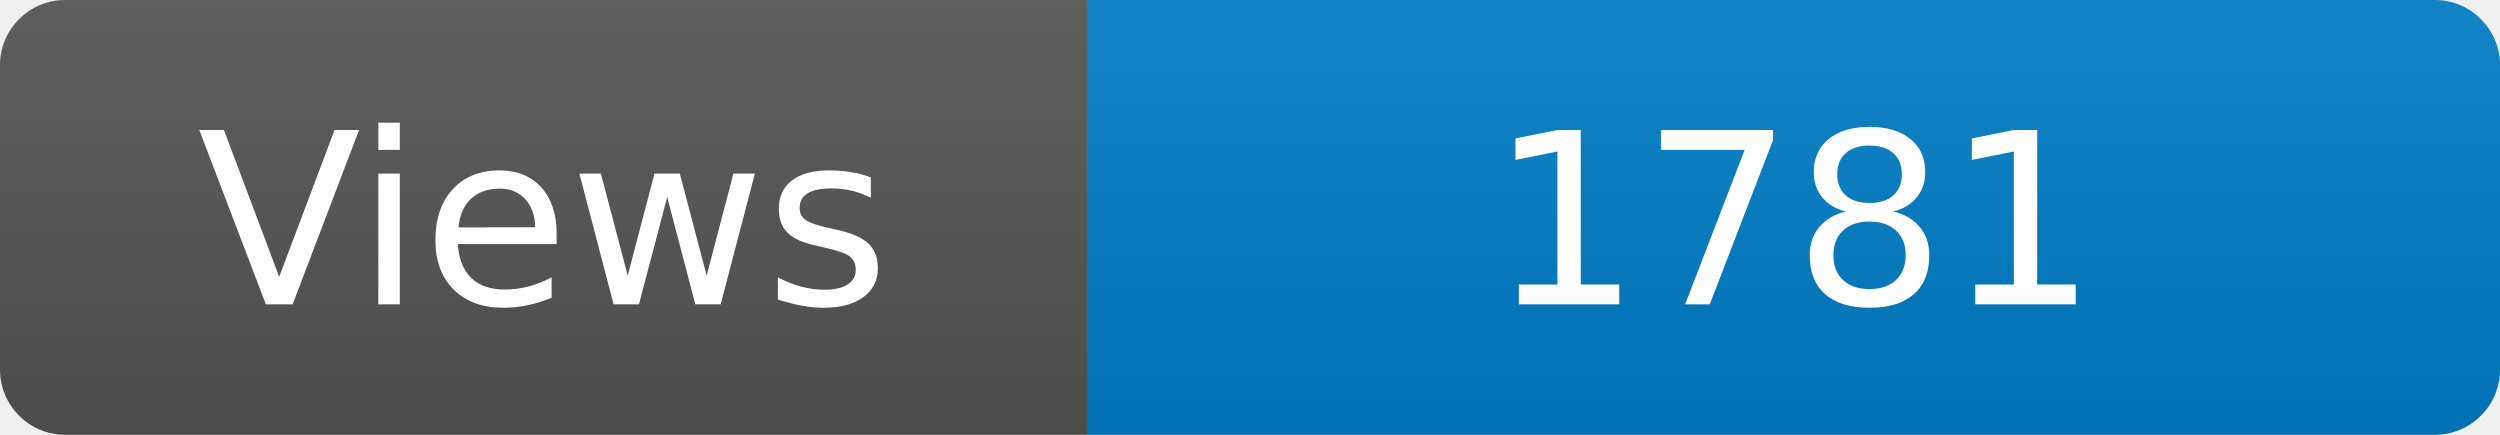
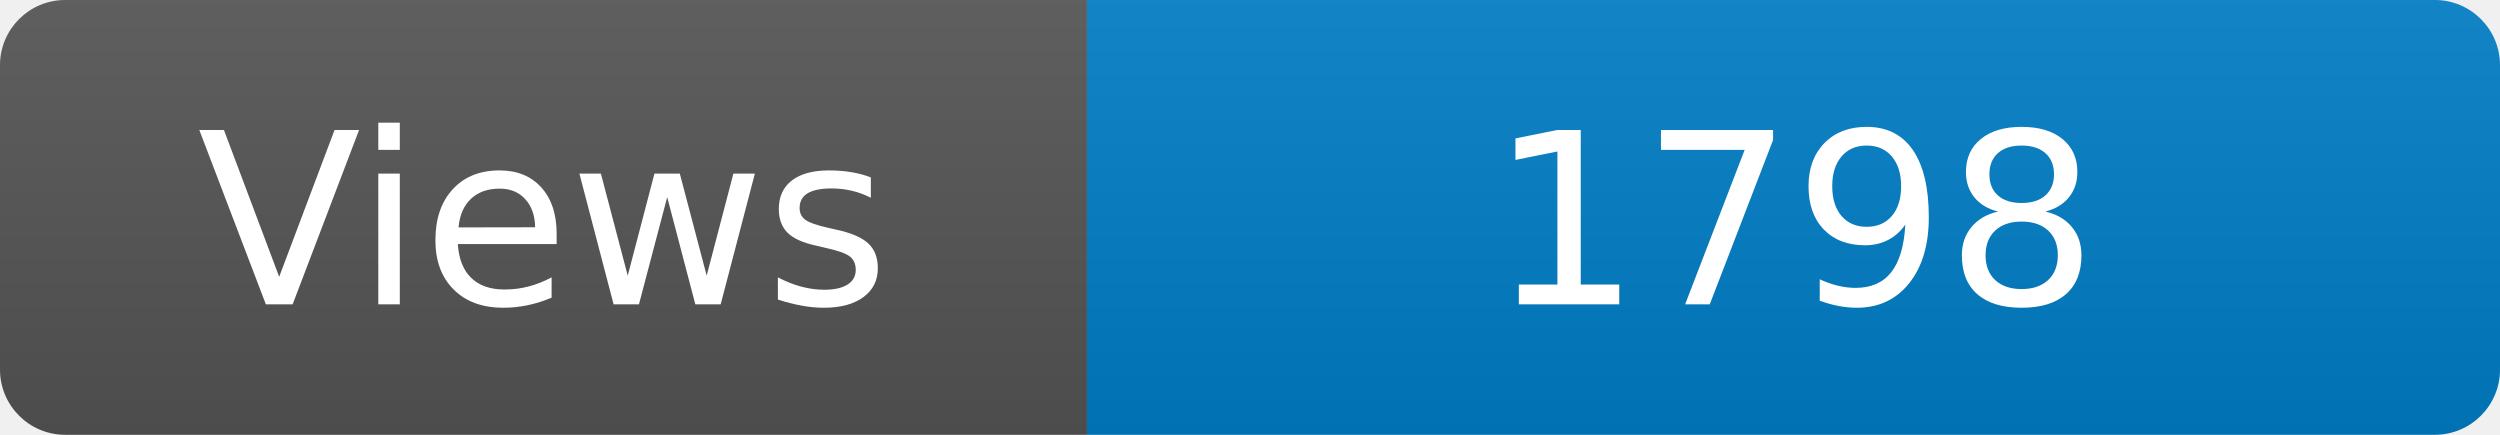
<svg xmlns="http://www.w3.org/2000/svg" width="115" height="20" role="img" aria-label="Maintained?: yes">
  <linearGradient id="s" x2="0" y2="100%">
    <stop offset="0" stop-color="#bbb" stop-opacity=".1" />
    <stop offset="1" stop-opacity=".1" />
  </linearGradient>
  <clipPath id="r">
    <rect width="115" height="20" rx="3" fill="#fff" />
  </clipPath>
  <g clip-path="url(#r)">
    <rect width="50" height="20" fill="#555" />
    <rect x="50" width="160" height="20" fill="#007ec6" />
    <rect width="115" height="20" fill="url(#s)" />
  </g>
  <g fill="#fff" text-anchor="middle" font-family="Verdana,Geneva,DejaVu Sans,sans-serif" font-size="110">
    <text x="250" y="140" transform="scale(.1)" fill="#fff">Views</text>
-     <text x="825" y="140" transform="scale(.1)" fill="#fff">1781</text>
+     <text x="825" y="140" transform="scale(.1)" fill="#fff">1798</text>
  </g>
</svg>
